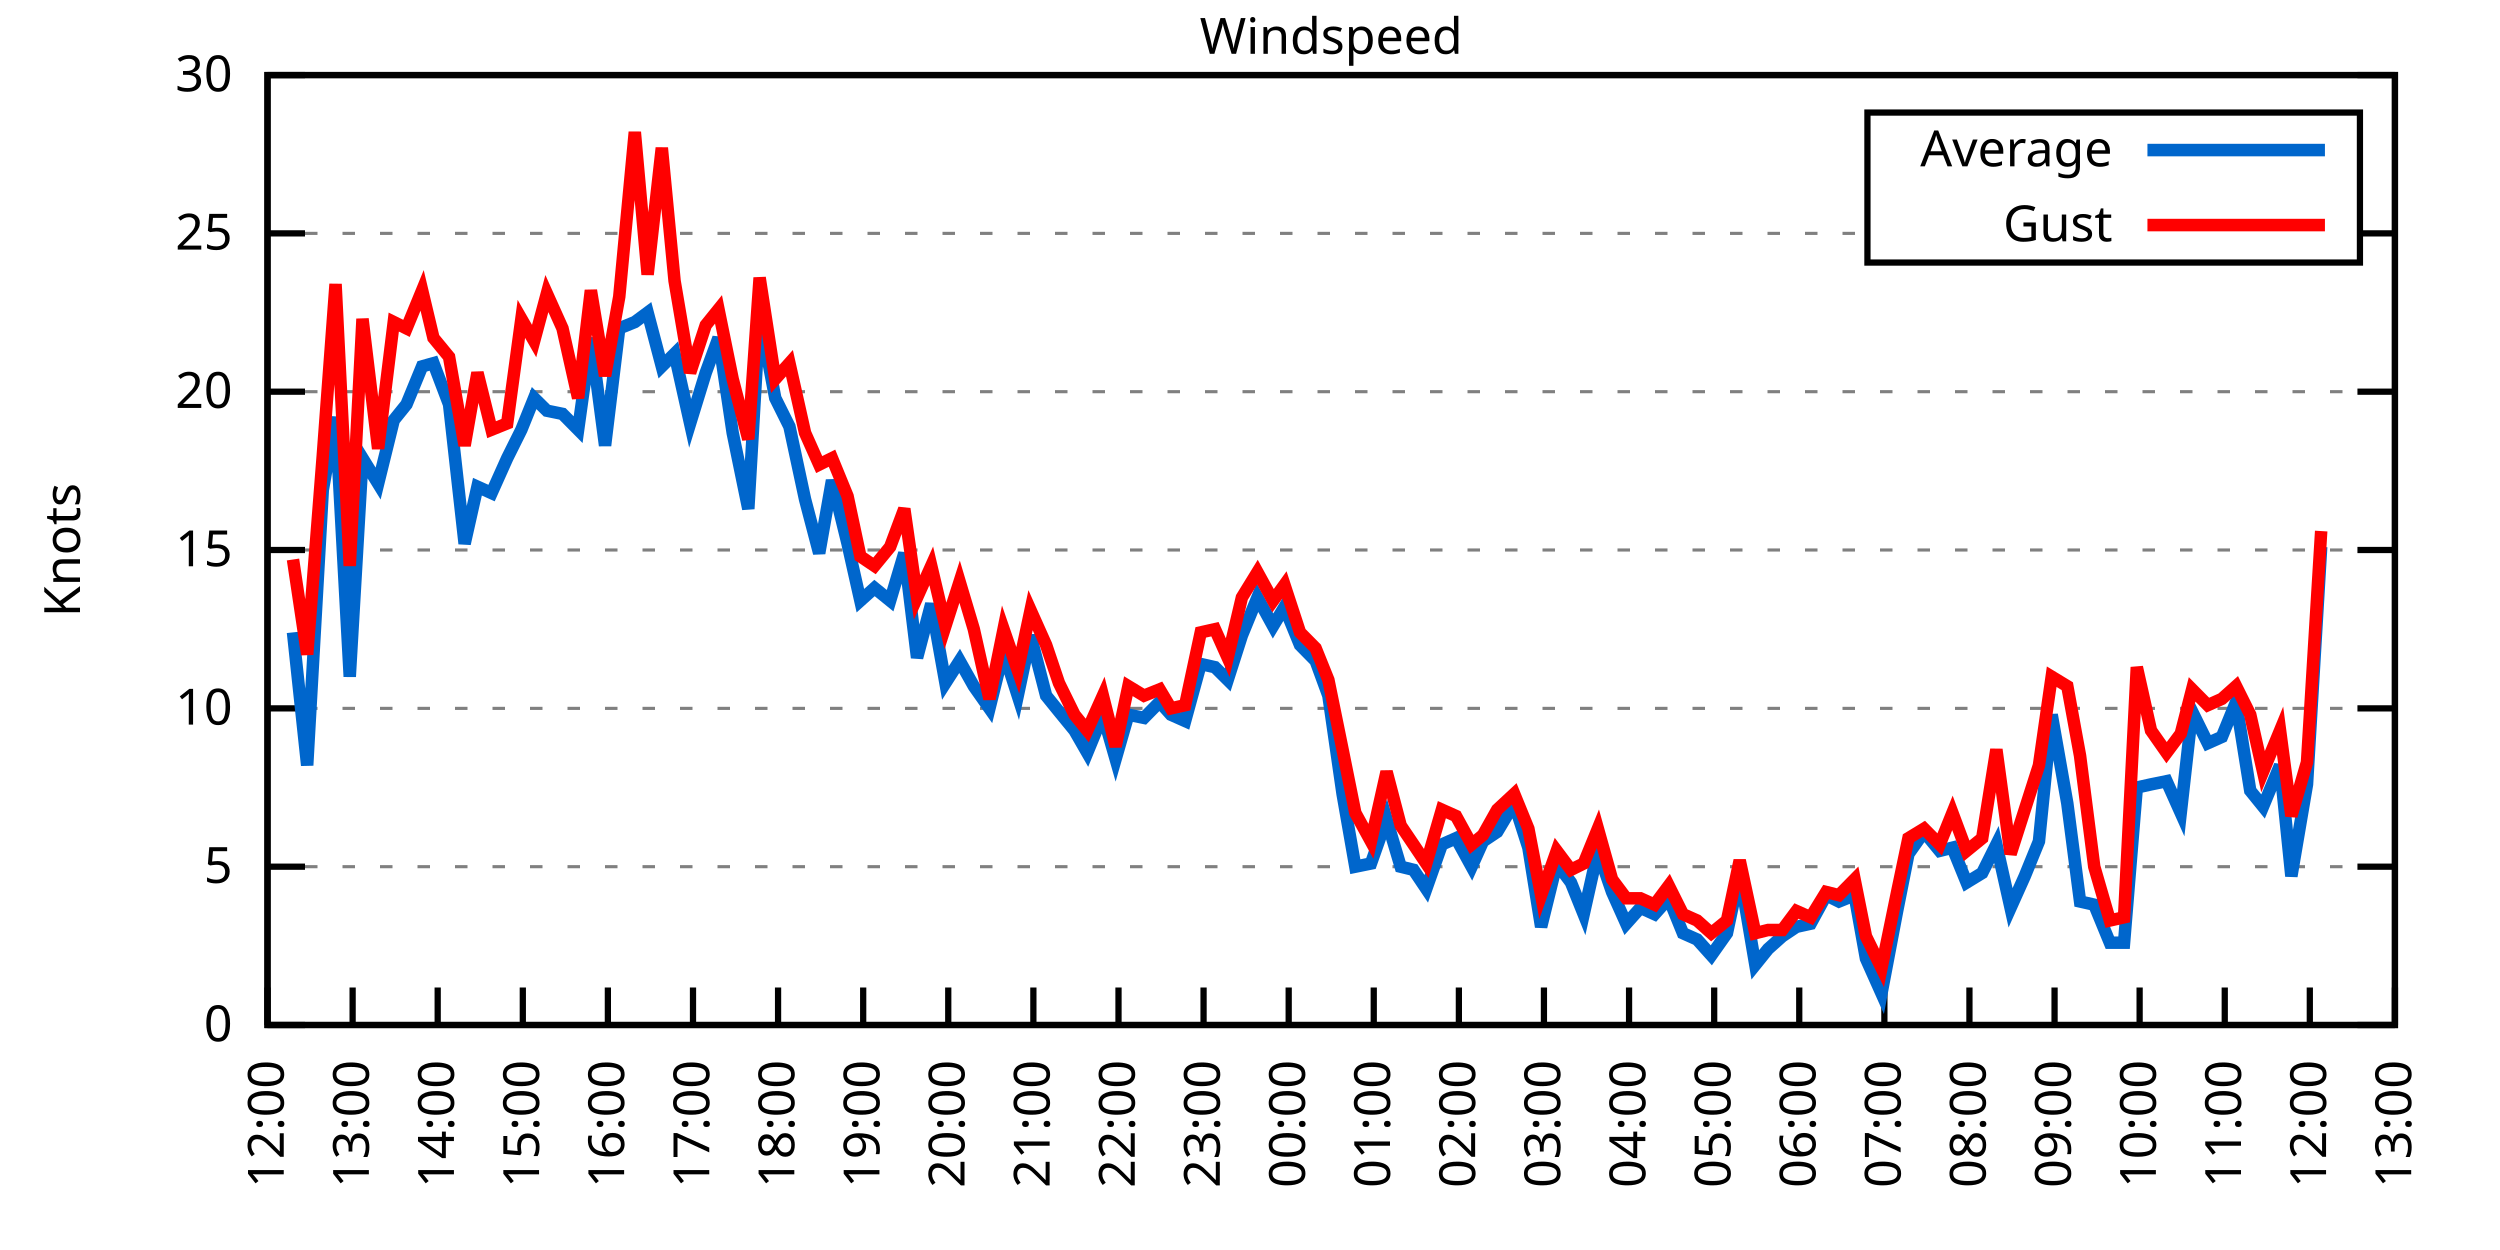
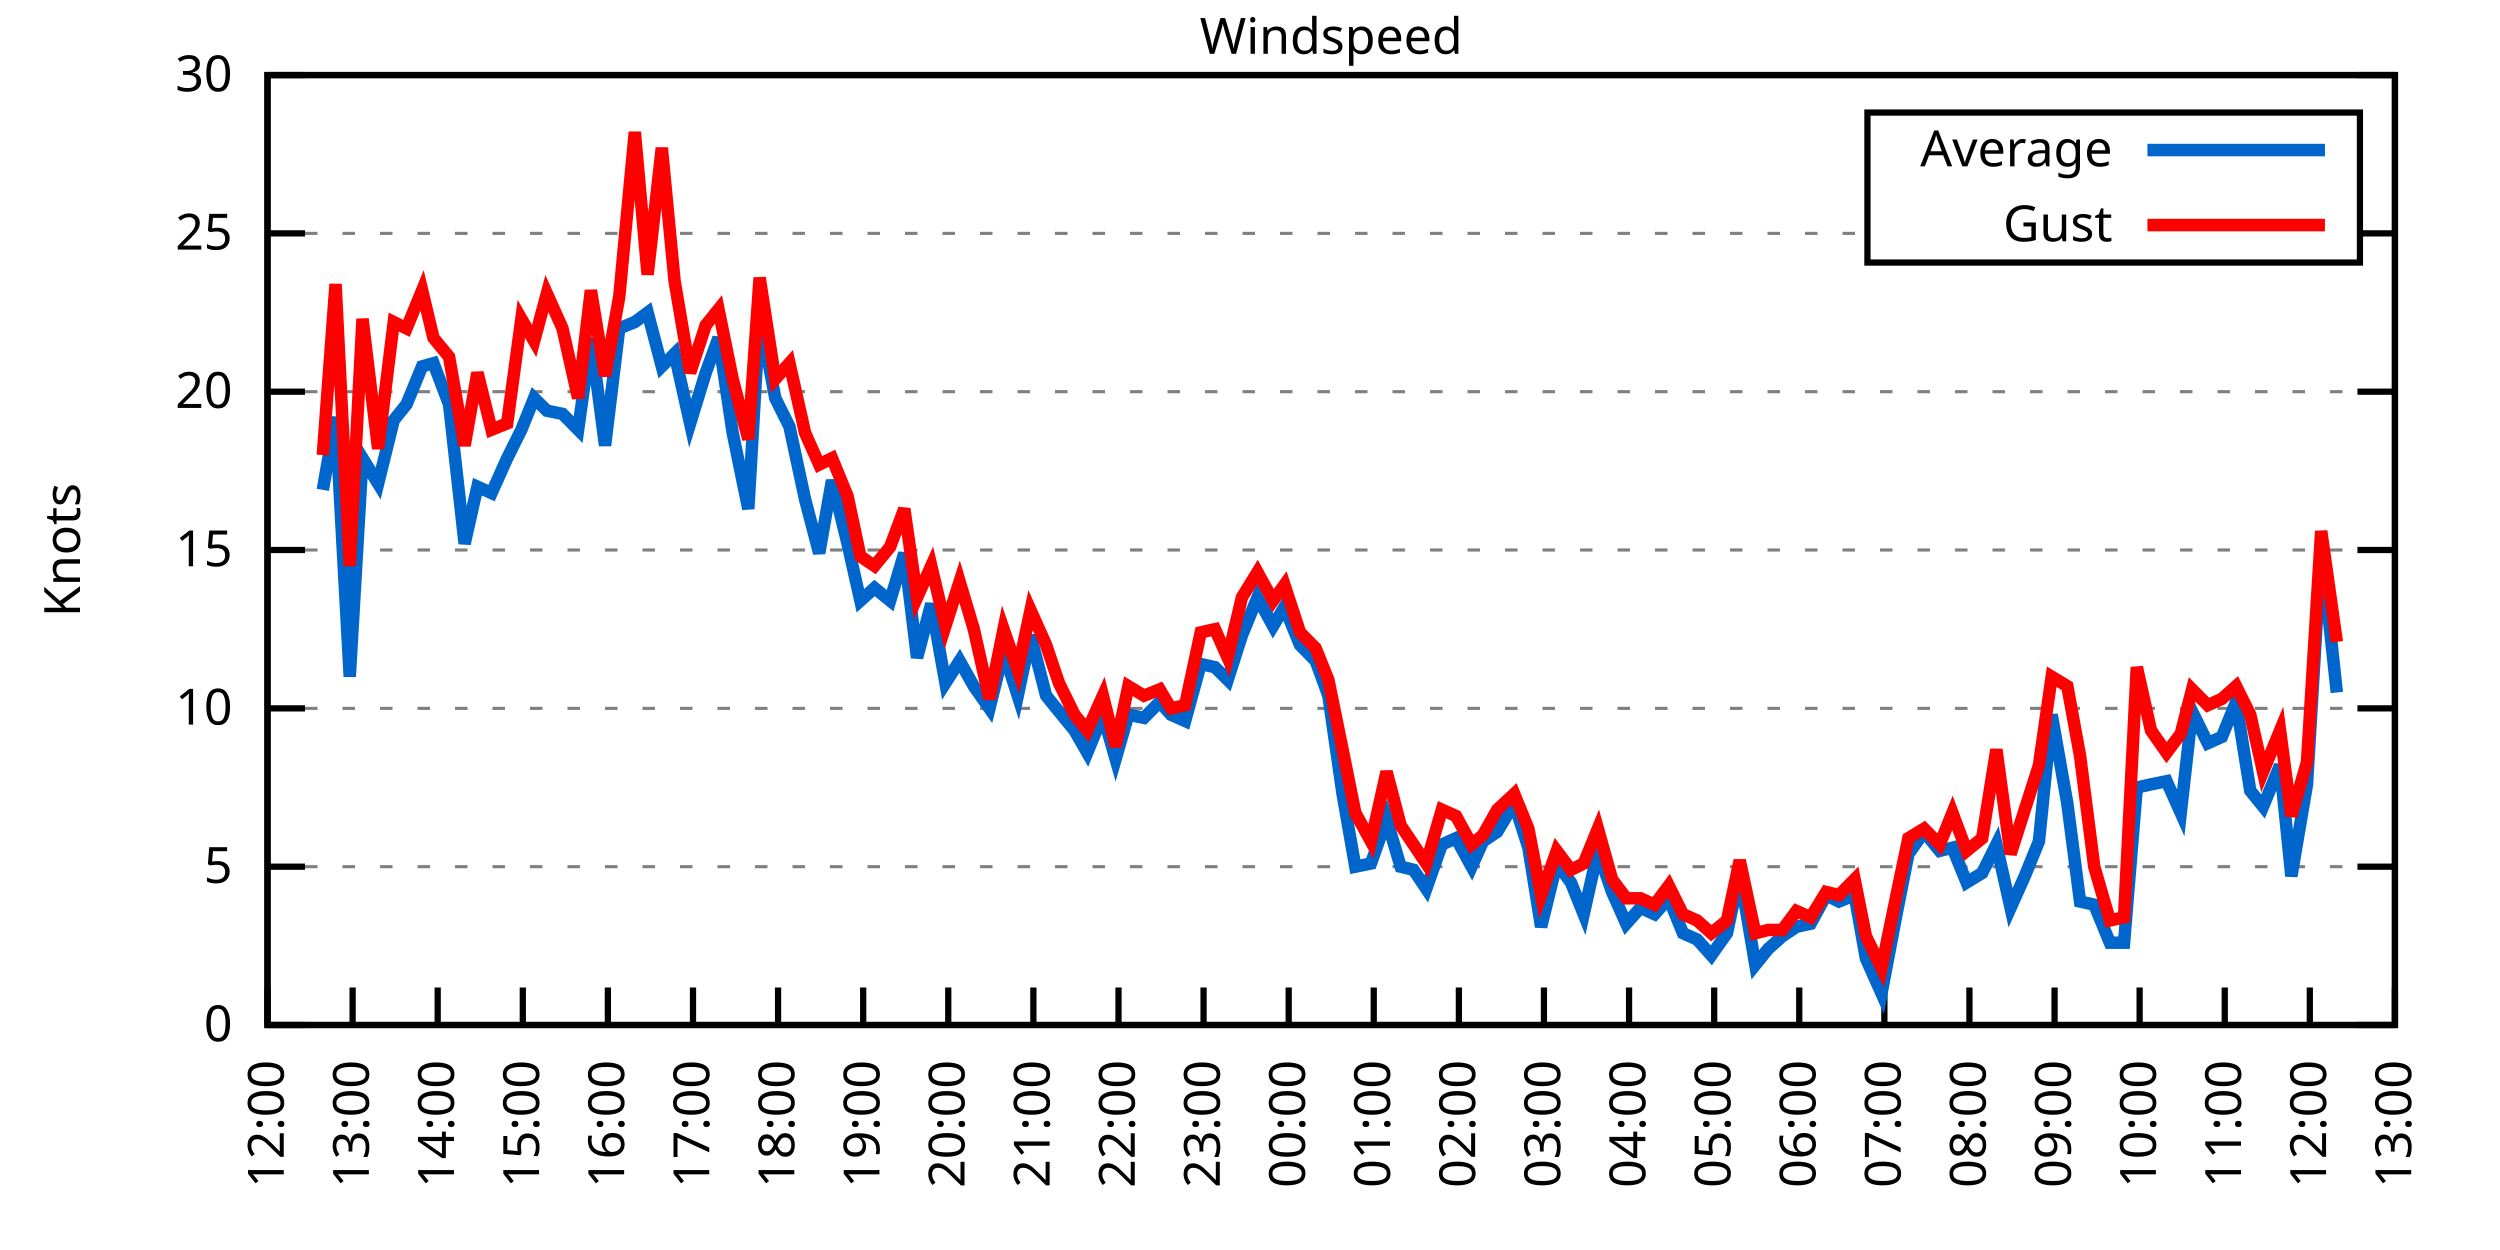
<svg xmlns="http://www.w3.org/2000/svg" xmlns:xlink="http://www.w3.org/1999/xlink" width="400" height="200" viewBox="0 0 400 200">
  <g id="gnuplot_canvas">
    <rect x="0" y="0" width="400" height="200" fill="none" />
    <defs>
      <circle id="gpDot" r="0.5" stroke-width="0.5" stroke="currentColor" />
      <path id="gpPt0" stroke-width="0.333" stroke="currentColor" d="M-1,0 h2 M0,-1 v2" />
      <path id="gpPt1" stroke-width="0.333" stroke="currentColor" d="M-1,-1 L1,1 M1,-1 L-1,1" />
      <path id="gpPt2" stroke-width="0.333" stroke="currentColor" d="M-1,0 L1,0 M0,-1 L0,1 M-1,-1 L1,1 M-1,1 L1,-1" />
      <rect id="gpPt3" stroke-width="0.333" stroke="currentColor" x="-1" y="-1" width="2" height="2" />
      <rect id="gpPt4" stroke-width="0.333" stroke="currentColor" fill="currentColor" x="-1" y="-1" width="2" height="2" />
      <circle id="gpPt5" stroke-width="0.333" stroke="currentColor" cx="0" cy="0" r="1" />
      <use xlink:href="#gpPt5" id="gpPt6" fill="currentColor" stroke="none" />
      <path id="gpPt7" stroke-width="0.333" stroke="currentColor" d="M0,-1.33 L-1.33,0.67 L1.33,0.67 z" />
      <use xlink:href="#gpPt7" id="gpPt8" fill="currentColor" stroke="none" />
      <use xlink:href="#gpPt7" id="gpPt9" stroke="currentColor" transform="rotate(180)" />
      <use xlink:href="#gpPt9" id="gpPt10" fill="currentColor" stroke="none" />
      <use xlink:href="#gpPt3" id="gpPt11" stroke="currentColor" transform="rotate(45)" />
      <use xlink:href="#gpPt11" id="gpPt12" fill="currentColor" stroke="none" />
      <path id="gpPt13" stroke-width="0.333" stroke="currentColor" d="M0,1.330 L1.265,0.411 L0.782,-1.067 L-0.782,-1.076 L-1.265,0.411 z" />
      <use xlink:href="#gpPt13" id="gpPt14" fill="currentColor" stroke="none" />
      <filter id="textbox" filterUnits="objectBoundingBox" x="0" y="0" height="1" width="1">
        <feFlood flood-color="white" flood-opacity="1" result="bgnd" />
        <feComposite in="SourceGraphic" in2="bgnd" operator="atop" />
      </filter>
      <filter id="greybox" filterUnits="objectBoundingBox" x="0" y="0" height="1" width="1">
        <feFlood flood-color="lightgrey" flood-opacity="1" result="grey" />
        <feComposite in="SourceGraphic" in2="grey" operator="atop" />
      </filter>
    </defs>
    <g fill="none" color="white" stroke="currentColor" stroke-width="1.00" stroke-linecap="butt" stroke-linejoin="miter">
</g>
    <g fill="none" color="black" stroke="currentColor" stroke-width="1.00" stroke-linecap="butt" stroke-linejoin="miter">
      <g stroke="none" shape-rendering="crispEdges">
        <polygon fill="rgb(255, 255, 255)" points="42.80,164.00 383.18,164.00 383.18,12.02 42.80,12.02 " />
      </g>
    </g>
    <g fill="none" color="black" stroke="currentColor" stroke-width="1.00" stroke-linecap="butt" stroke-linejoin="miter">
</g>
    <g fill="none" color="black" stroke="black" stroke-width="0.50" stroke-linecap="butt" stroke-linejoin="miter">
</g>
    <g fill="none" color="gray" stroke="currentColor" stroke-width="0.50" stroke-linecap="butt" stroke-linejoin="miter">
      <path stroke="gray" stroke-dasharray="2,4" class="gridline" d="M42.80,164.00 L383.19,164.00  " />
    </g>
    <g fill="none" color="gray" stroke="gray" stroke-width="1.00" stroke-linecap="butt" stroke-linejoin="miter">
</g>
    <g fill="none" color="black" stroke="currentColor" stroke-width="1.00" stroke-linecap="butt" stroke-linejoin="miter">
      <path stroke="black" d="M42.80,164.00 L48.80,164.00 M383.19,164.00 L377.19,164.00  " />
      <g transform="translate(37.20,166.60)" stroke="none" fill="black" font-family="Sans" font-size="8.00" text-anchor="end">
        <text>
          <tspan font-family="Sans"> 0</tspan>
        </text>
      </g>
    </g>
    <g fill="none" color="black" stroke="currentColor" stroke-width="1.00" stroke-linecap="butt" stroke-linejoin="miter">
</g>
    <g fill="none" color="black" stroke="black" stroke-width="0.50" stroke-linecap="butt" stroke-linejoin="miter">
</g>
    <g fill="none" color="gray" stroke="currentColor" stroke-width="0.50" stroke-linecap="butt" stroke-linejoin="miter">
      <path stroke="gray" stroke-dasharray="2,4" class="gridline" d="M42.80,138.67 L383.19,138.67  " />
    </g>
    <g fill="none" color="gray" stroke="gray" stroke-width="1.00" stroke-linecap="butt" stroke-linejoin="miter">
</g>
    <g fill="none" color="black" stroke="currentColor" stroke-width="1.00" stroke-linecap="butt" stroke-linejoin="miter">
      <path stroke="black" d="M42.80,138.67 L48.80,138.67 M383.19,138.67 L377.19,138.67  " />
      <g transform="translate(37.20,141.27)" stroke="none" fill="black" font-family="Sans" font-size="8.00" text-anchor="end">
        <text>
          <tspan font-family="Sans"> 5</tspan>
        </text>
      </g>
    </g>
    <g fill="none" color="black" stroke="currentColor" stroke-width="1.00" stroke-linecap="butt" stroke-linejoin="miter">
</g>
    <g fill="none" color="black" stroke="black" stroke-width="0.50" stroke-linecap="butt" stroke-linejoin="miter">
</g>
    <g fill="none" color="gray" stroke="currentColor" stroke-width="0.50" stroke-linecap="butt" stroke-linejoin="miter">
      <path stroke="gray" stroke-dasharray="2,4" class="gridline" d="M42.80,113.34 L383.19,113.34  " />
    </g>
    <g fill="none" color="gray" stroke="gray" stroke-width="1.00" stroke-linecap="butt" stroke-linejoin="miter">
</g>
    <g fill="none" color="black" stroke="currentColor" stroke-width="1.00" stroke-linecap="butt" stroke-linejoin="miter">
      <path stroke="black" d="M42.80,113.34 L48.80,113.34 M383.19,113.34 L377.19,113.34  " />
      <g transform="translate(37.20,115.94)" stroke="none" fill="black" font-family="Sans" font-size="8.00" text-anchor="end">
        <text>
          <tspan font-family="Sans"> 10</tspan>
        </text>
      </g>
    </g>
    <g fill="none" color="black" stroke="currentColor" stroke-width="1.00" stroke-linecap="butt" stroke-linejoin="miter">
</g>
    <g fill="none" color="black" stroke="black" stroke-width="0.50" stroke-linecap="butt" stroke-linejoin="miter">
</g>
    <g fill="none" color="gray" stroke="currentColor" stroke-width="0.50" stroke-linecap="butt" stroke-linejoin="miter">
      <path stroke="gray" stroke-dasharray="2,4" class="gridline" d="M42.80,88.00 L383.19,88.00  " />
    </g>
    <g fill="none" color="gray" stroke="gray" stroke-width="1.00" stroke-linecap="butt" stroke-linejoin="miter">
</g>
    <g fill="none" color="black" stroke="currentColor" stroke-width="1.00" stroke-linecap="butt" stroke-linejoin="miter">
      <path stroke="black" d="M42.80,88.00 L48.80,88.00 M383.19,88.00 L377.19,88.00  " />
      <g transform="translate(37.20,90.60)" stroke="none" fill="black" font-family="Sans" font-size="8.00" text-anchor="end">
        <text>
          <tspan font-family="Sans"> 15</tspan>
        </text>
      </g>
    </g>
    <g fill="none" color="black" stroke="currentColor" stroke-width="1.00" stroke-linecap="butt" stroke-linejoin="miter">
</g>
    <g fill="none" color="black" stroke="black" stroke-width="0.50" stroke-linecap="butt" stroke-linejoin="miter">
</g>
    <g fill="none" color="gray" stroke="currentColor" stroke-width="0.50" stroke-linecap="butt" stroke-linejoin="miter">
      <path stroke="gray" stroke-dasharray="2,4" class="gridline" d="M42.80,62.67 L383.19,62.67  " />
    </g>
    <g fill="none" color="gray" stroke="gray" stroke-width="1.00" stroke-linecap="butt" stroke-linejoin="miter">
</g>
    <g fill="none" color="black" stroke="currentColor" stroke-width="1.00" stroke-linecap="butt" stroke-linejoin="miter">
      <path stroke="black" d="M42.80,62.67 L48.80,62.67 M383.19,62.67 L377.19,62.67  " />
      <g transform="translate(37.20,65.27)" stroke="none" fill="black" font-family="Sans" font-size="8.00" text-anchor="end">
        <text>
          <tspan font-family="Sans"> 20</tspan>
        </text>
      </g>
    </g>
    <g fill="none" color="black" stroke="currentColor" stroke-width="1.00" stroke-linecap="butt" stroke-linejoin="miter">
</g>
    <g fill="none" color="black" stroke="black" stroke-width="0.50" stroke-linecap="butt" stroke-linejoin="miter">
</g>
    <g fill="none" color="gray" stroke="currentColor" stroke-width="0.50" stroke-linecap="butt" stroke-linejoin="miter">
      <path stroke="gray" stroke-dasharray="2,4" class="gridline" d="M42.80,37.34 L298.79,37.34 M377.59,37.34 L383.19,37.34  " />
    </g>
    <g fill="none" color="gray" stroke="gray" stroke-width="1.00" stroke-linecap="butt" stroke-linejoin="miter">
</g>
    <g fill="none" color="black" stroke="currentColor" stroke-width="1.00" stroke-linecap="butt" stroke-linejoin="miter">
      <path stroke="black" d="M42.80,37.34 L48.80,37.34 M383.19,37.34 L377.19,37.34  " />
      <g transform="translate(37.20,39.94)" stroke="none" fill="black" font-family="Sans" font-size="8.00" text-anchor="end">
        <text>
          <tspan font-family="Sans"> 25</tspan>
        </text>
      </g>
    </g>
    <g fill="none" color="black" stroke="currentColor" stroke-width="1.00" stroke-linecap="butt" stroke-linejoin="miter">
</g>
    <g fill="none" color="black" stroke="black" stroke-width="0.50" stroke-linecap="butt" stroke-linejoin="miter">
</g>
    <g fill="none" color="gray" stroke="currentColor" stroke-width="0.50" stroke-linecap="butt" stroke-linejoin="miter">
      <path stroke="gray" stroke-dasharray="2,4" class="gridline" d="M42.80,12.01 L383.19,12.01  " />
    </g>
    <g fill="none" color="gray" stroke="gray" stroke-width="1.00" stroke-linecap="butt" stroke-linejoin="miter">
</g>
    <g fill="none" color="black" stroke="currentColor" stroke-width="1.00" stroke-linecap="butt" stroke-linejoin="miter">
      <path stroke="black" d="M42.80,12.01 L48.80,12.01 M383.19,12.01 L377.19,12.01  " />
      <g transform="translate(37.20,14.61)" stroke="none" fill="black" font-family="Sans" font-size="8.00" text-anchor="end">
        <text>
          <tspan font-family="Sans"> 30</tspan>
        </text>
      </g>
    </g>
    <g fill="none" color="black" stroke="currentColor" stroke-width="1.00" stroke-linecap="butt" stroke-linejoin="miter">
      <path stroke="black" d="M42.80,164.00 L42.80,158.00  " />
      <g transform="translate(45.40,169.60) rotate(270.00)" stroke="none" fill="black" font-family="Sans" font-size="8.00" text-anchor="end">
        <text>
          <tspan font-family="Sans">12:00</tspan>
        </text>
      </g>
    </g>
    <g fill="none" color="black" stroke="currentColor" stroke-width="1.00" stroke-linecap="butt" stroke-linejoin="miter">
      <path stroke="black" d="M56.42,164.00 L56.42,158.00  " />
      <g transform="translate(59.02,169.60) rotate(270.00)" stroke="none" fill="black" font-family="Sans" font-size="8.00" text-anchor="end">
        <text>
          <tspan font-family="Sans">13:00</tspan>
        </text>
      </g>
    </g>
    <g fill="none" color="black" stroke="currentColor" stroke-width="1.00" stroke-linecap="butt" stroke-linejoin="miter">
      <path stroke="black" d="M70.03,164.00 L70.03,158.00  " />
      <g transform="translate(72.63,169.60) rotate(270.00)" stroke="none" fill="black" font-family="Sans" font-size="8.00" text-anchor="end">
        <text>
          <tspan font-family="Sans">14:00</tspan>
        </text>
      </g>
    </g>
    <g fill="none" color="black" stroke="currentColor" stroke-width="1.00" stroke-linecap="butt" stroke-linejoin="miter">
      <path stroke="black" d="M83.65,164.00 L83.65,158.00  " />
      <g transform="translate(86.25,169.60) rotate(270.00)" stroke="none" fill="black" font-family="Sans" font-size="8.00" text-anchor="end">
        <text>
          <tspan font-family="Sans">15:00</tspan>
        </text>
      </g>
    </g>
    <g fill="none" color="black" stroke="currentColor" stroke-width="1.00" stroke-linecap="butt" stroke-linejoin="miter">
      <path stroke="black" d="M97.26,164.00 L97.26,158.00  " />
      <g transform="translate(99.86,169.60) rotate(270.00)" stroke="none" fill="black" font-family="Sans" font-size="8.00" text-anchor="end">
        <text>
          <tspan font-family="Sans">16:00</tspan>
        </text>
      </g>
    </g>
    <g fill="none" color="black" stroke="currentColor" stroke-width="1.00" stroke-linecap="butt" stroke-linejoin="miter">
      <path stroke="black" d="M110.88,164.00 L110.88,158.00  " />
      <g transform="translate(113.48,169.60) rotate(270.00)" stroke="none" fill="black" font-family="Sans" font-size="8.00" text-anchor="end">
        <text>
          <tspan font-family="Sans">17:00</tspan>
        </text>
      </g>
    </g>
    <g fill="none" color="black" stroke="currentColor" stroke-width="1.00" stroke-linecap="butt" stroke-linejoin="miter">
      <path stroke="black" d="M124.49,164.00 L124.49,158.00  " />
      <g transform="translate(127.09,169.60) rotate(270.00)" stroke="none" fill="black" font-family="Sans" font-size="8.00" text-anchor="end">
        <text>
          <tspan font-family="Sans">18:00</tspan>
        </text>
      </g>
    </g>
    <g fill="none" color="black" stroke="currentColor" stroke-width="1.00" stroke-linecap="butt" stroke-linejoin="miter">
      <path stroke="black" d="M138.11,164.00 L138.11,158.00  " />
      <g transform="translate(140.71,169.60) rotate(270.00)" stroke="none" fill="black" font-family="Sans" font-size="8.00" text-anchor="end">
        <text>
          <tspan font-family="Sans">19:00</tspan>
        </text>
      </g>
    </g>
    <g fill="none" color="black" stroke="currentColor" stroke-width="1.00" stroke-linecap="butt" stroke-linejoin="miter">
      <path stroke="black" d="M151.72,164.00 L151.72,158.00  " />
      <g transform="translate(154.32,169.60) rotate(270.00)" stroke="none" fill="black" font-family="Sans" font-size="8.00" text-anchor="end">
        <text>
          <tspan font-family="Sans">20:00</tspan>
        </text>
      </g>
    </g>
    <g fill="none" color="black" stroke="currentColor" stroke-width="1.00" stroke-linecap="butt" stroke-linejoin="miter">
      <path stroke="black" d="M165.34,164.00 L165.34,158.00  " />
      <g transform="translate(167.94,169.60) rotate(270.00)" stroke="none" fill="black" font-family="Sans" font-size="8.00" text-anchor="end">
        <text>
          <tspan font-family="Sans">21:00</tspan>
        </text>
      </g>
    </g>
    <g fill="none" color="black" stroke="currentColor" stroke-width="1.00" stroke-linecap="butt" stroke-linejoin="miter">
      <path stroke="black" d="M178.96,164.00 L178.96,158.00  " />
      <g transform="translate(181.56,169.60) rotate(270.00)" stroke="none" fill="black" font-family="Sans" font-size="8.00" text-anchor="end">
        <text>
          <tspan font-family="Sans">22:00</tspan>
        </text>
      </g>
    </g>
    <g fill="none" color="black" stroke="currentColor" stroke-width="1.00" stroke-linecap="butt" stroke-linejoin="miter">
      <path stroke="black" d="M192.57,164.00 L192.57,158.00  " />
      <g transform="translate(195.17,169.60) rotate(270.00)" stroke="none" fill="black" font-family="Sans" font-size="8.00" text-anchor="end">
        <text>
          <tspan font-family="Sans">23:00</tspan>
        </text>
      </g>
    </g>
    <g fill="none" color="black" stroke="currentColor" stroke-width="1.00" stroke-linecap="butt" stroke-linejoin="miter">
      <path stroke="black" d="M206.19,164.00 L206.19,158.00  " />
      <g transform="translate(208.79,169.60) rotate(270.00)" stroke="none" fill="black" font-family="Sans" font-size="8.00" text-anchor="end">
        <text>
          <tspan font-family="Sans">00:00</tspan>
        </text>
      </g>
    </g>
    <g fill="none" color="black" stroke="currentColor" stroke-width="1.00" stroke-linecap="butt" stroke-linejoin="miter">
      <path stroke="black" d="M219.80,164.00 L219.80,158.00  " />
      <g transform="translate(222.40,169.60) rotate(270.00)" stroke="none" fill="black" font-family="Sans" font-size="8.00" text-anchor="end">
        <text>
          <tspan font-family="Sans">01:00</tspan>
        </text>
      </g>
    </g>
    <g fill="none" color="black" stroke="currentColor" stroke-width="1.00" stroke-linecap="butt" stroke-linejoin="miter">
      <path stroke="black" d="M233.42,164.00 L233.42,158.00  " />
      <g transform="translate(236.02,169.60) rotate(270.00)" stroke="none" fill="black" font-family="Sans" font-size="8.00" text-anchor="end">
        <text>
          <tspan font-family="Sans">02:00</tspan>
        </text>
      </g>
    </g>
    <g fill="none" color="black" stroke="currentColor" stroke-width="1.00" stroke-linecap="butt" stroke-linejoin="miter">
      <path stroke="black" d="M247.03,164.00 L247.03,158.00  " />
      <g transform="translate(249.63,169.60) rotate(270.00)" stroke="none" fill="black" font-family="Sans" font-size="8.00" text-anchor="end">
        <text>
          <tspan font-family="Sans">03:00</tspan>
        </text>
      </g>
    </g>
    <g fill="none" color="black" stroke="currentColor" stroke-width="1.00" stroke-linecap="butt" stroke-linejoin="miter">
      <path stroke="black" d="M260.65,164.00 L260.65,158.00  " />
      <g transform="translate(263.25,169.60) rotate(270.00)" stroke="none" fill="black" font-family="Sans" font-size="8.00" text-anchor="end">
        <text>
          <tspan font-family="Sans">04:00</tspan>
        </text>
      </g>
    </g>
    <g fill="none" color="black" stroke="currentColor" stroke-width="1.00" stroke-linecap="butt" stroke-linejoin="miter">
      <path stroke="black" d="M274.27,164.00 L274.27,158.00  " />
      <g transform="translate(276.87,169.60) rotate(270.00)" stroke="none" fill="black" font-family="Sans" font-size="8.00" text-anchor="end">
        <text>
          <tspan font-family="Sans">05:00</tspan>
        </text>
      </g>
    </g>
    <g fill="none" color="black" stroke="currentColor" stroke-width="1.00" stroke-linecap="butt" stroke-linejoin="miter">
      <path stroke="black" d="M287.88,164.00 L287.88,158.00  " />
      <g transform="translate(290.48,169.60) rotate(270.00)" stroke="none" fill="black" font-family="Sans" font-size="8.00" text-anchor="end">
        <text>
          <tspan font-family="Sans">06:00</tspan>
        </text>
      </g>
    </g>
    <g fill="none" color="black" stroke="currentColor" stroke-width="1.00" stroke-linecap="butt" stroke-linejoin="miter">
      <path stroke="black" d="M301.50,164.00 L301.50,158.00  " />
      <g transform="translate(304.10,169.60) rotate(270.00)" stroke="none" fill="black" font-family="Sans" font-size="8.00" text-anchor="end">
        <text>
          <tspan font-family="Sans">07:00</tspan>
        </text>
      </g>
    </g>
    <g fill="none" color="black" stroke="currentColor" stroke-width="1.00" stroke-linecap="butt" stroke-linejoin="miter">
      <path stroke="black" d="M315.11,164.00 L315.11,158.00  " />
      <g transform="translate(317.71,169.60) rotate(270.00)" stroke="none" fill="black" font-family="Sans" font-size="8.00" text-anchor="end">
        <text>
          <tspan font-family="Sans">08:00</tspan>
        </text>
      </g>
    </g>
    <g fill="none" color="black" stroke="currentColor" stroke-width="1.00" stroke-linecap="butt" stroke-linejoin="miter">
      <path stroke="black" d="M328.73,164.00 L328.73,158.00  " />
      <g transform="translate(331.33,169.60) rotate(270.00)" stroke="none" fill="black" font-family="Sans" font-size="8.00" text-anchor="end">
        <text>
          <tspan font-family="Sans">09:00</tspan>
        </text>
      </g>
    </g>
    <g fill="none" color="black" stroke="currentColor" stroke-width="1.00" stroke-linecap="butt" stroke-linejoin="miter">
      <path stroke="black" d="M342.34,164.00 L342.34,158.00  " />
      <g transform="translate(344.94,169.60) rotate(270.00)" stroke="none" fill="black" font-family="Sans" font-size="8.00" text-anchor="end">
        <text>
          <tspan font-family="Sans">10:00</tspan>
        </text>
      </g>
    </g>
    <g fill="none" color="black" stroke="currentColor" stroke-width="1.00" stroke-linecap="butt" stroke-linejoin="miter">
      <path stroke="black" d="M355.96,164.00 L355.96,158.00  " />
      <g transform="translate(358.56,169.60) rotate(270.00)" stroke="none" fill="black" font-family="Sans" font-size="8.00" text-anchor="end">
        <text>
          <tspan font-family="Sans">11:00</tspan>
        </text>
      </g>
    </g>
    <g fill="none" color="black" stroke="currentColor" stroke-width="1.00" stroke-linecap="butt" stroke-linejoin="miter">
      <path stroke="black" d="M369.57,164.00 L369.57,158.00  " />
      <g transform="translate(372.17,169.60) rotate(270.00)" stroke="none" fill="black" font-family="Sans" font-size="8.00" text-anchor="end">
        <text>
          <tspan font-family="Sans">12:00</tspan>
        </text>
      </g>
    </g>
    <g fill="none" color="black" stroke="currentColor" stroke-width="1.00" stroke-linecap="butt" stroke-linejoin="miter">
      <path stroke="black" d="M383.19,164.00 L383.19,158.00  " />
      <g transform="translate(385.79,169.60) rotate(270.00)" stroke="none" fill="black" font-family="Sans" font-size="8.00" text-anchor="end">
        <text>
          <tspan font-family="Sans">13:00</tspan>
        </text>
      </g>
    </g>
    <g fill="none" color="black" stroke="currentColor" stroke-width="1.00" stroke-linecap="butt" stroke-linejoin="miter">
</g>
    <g fill="none" color="black" stroke="currentColor" stroke-width="1.00" stroke-linecap="butt" stroke-linejoin="miter">
      <path stroke="black" d="M42.80,12.01 L42.80,164.00 L383.19,164.00 L383.19,12.01 L42.80,12.01 Z  " />
    </g>
    <g fill="none" color="black" stroke="currentColor" stroke-width="1.00" stroke-linecap="butt" stroke-linejoin="miter">
</g>
    <g fill="none" color="black" stroke="currentColor" stroke-width="1.00" stroke-linecap="butt" stroke-linejoin="miter">
      <path stroke="black" d="M298.79,42.01 L298.79,18.01 L377.59,18.01 L377.59,42.01 L298.79,42.01 Z  " />
    </g>
    <g id="Windspeed_plot_1">
      <g fill="none" color="white" stroke="black" stroke-width="2.00" stroke-linecap="butt" stroke-linejoin="miter">
</g>
      <g fill="none" color="black" stroke="currentColor" stroke-width="2.00" stroke-linecap="butt" stroke-linejoin="miter">
        <g transform="translate(337.99,26.61)" stroke="none" fill="black" font-family="Sans" font-size="8.00" text-anchor="end">
          <text>
            <tspan font-family="Sans">Average</tspan>
          </text>
        </g>
      </g>
      <g fill="none" color="black" stroke="currentColor" stroke-width="2.00" stroke-linecap="butt" stroke-linejoin="miter">
-         <path stroke="rgb(  0, 102, 204)" d="M343.59,24.01 L371.99,24.01 M46.88,101.18 L49.15,122.46 L51.65,78.38 L53.69,66.73 L55.96,108.27 L58.00,73.31   L60.50,77.37 L63.00,67.23 L65.04,64.70 L67.54,58.62 L69.35,58.11 L71.85,64.70 L74.34,86.99 L76.39,77.87   L78.65,78.89 L81.15,73.31 L83.42,68.75 L85.46,63.69 L87.50,65.71 L90.00,66.22 L92.50,68.75 L94.54,54.06   L96.81,71.29 L99.08,52.54 L101.57,51.53 L103.62,50.01 L105.89,58.62 L107.93,56.59 L110.42,67.74 L112.92,59.63   L114.96,54.06 L117.23,69.26 L119.73,81.42 L121.54,50.51 L124.04,63.69 L126.31,68.25 L128.81,79.90 L131.07,88.51   L133.12,76.86 L135.61,86.99 L137.66,96.11 L139.92,94.08 L142.42,96.11 L144.69,88.51 L146.73,105.23 L149.00,96.62   L151.27,109.28 L153.54,105.74 L155.81,109.79 L158.31,113.34 L160.57,104.22 L162.84,111.31 L164.89,101.68 L167.38,111.31   L169.43,113.84 L171.92,116.88 L173.96,120.43 L176.46,114.35 L178.50,121.44 L180.54,114.35 L183.04,114.86 L185.54,112.32   L187.35,114.35 L189.62,115.36 L192.12,106.24 L194.39,106.75 L196.43,108.78 L198.70,101.68 L201.19,95.60 L203.69,100.16   L205.51,97.12 L208.00,103.20 L210.50,105.74 L212.54,111.31 L214.81,127.02 L216.85,138.67 L219.35,138.16 L221.85,131.07   L224.11,138.67 L226.16,139.17 L228.20,142.21 L230.70,135.12 L232.96,134.11 L235.46,138.67 L237.28,134.62 L239.55,133.10   L242.27,128.54 L244.54,135.63 L246.58,148.29 L249.08,138.16 L251.35,141.20 L253.39,146.27 L255.66,136.14 L257.93,142.72   L260.20,147.79 L262.47,145.25 L264.73,146.27 L267.00,143.73 L269.27,149.31 L271.54,150.32 L273.81,152.85 L276.31,149.31   L278.35,139.68 L280.85,154.37 L282.89,151.84 L285.16,149.81 L287.43,148.29 L289.70,147.79 L292.19,143.23 L294.23,144.24   L296.73,143.23 L298.55,153.36 L301.04,158.93 L303.54,145.76 L305.35,136.64 L307.85,133.10 L310.35,136.14 L312.39,135.63   L314.66,141.20 L317.15,139.68 L319.42,135.12 L321.69,145.25 L323.96,140.19 L326.23,134.62 L328.27,114.35 L330.77,128.54   L332.81,144.24 L335.08,144.75 L337.58,150.83 L339.85,150.83 L341.89,126.00 L344.16,125.50 L346.65,124.99 L348.92,130.06   L350.74,113.84 L353.24,118.91 L355.50,117.90 L357.77,112.32 L360.04,126.51 L362.09,129.04 L364.81,122.46 L366.62,140.19   L369.12,125.50 L371.39,87.50  " />
+         <path stroke="rgb(  0, 102, 204)" d="M343.59,24.01 L371.99,24.01 M51.65,78.38 L53.69,66.73 L55.96,108.27 L58.00,73.31 L60.50,77.37 L63.00,67.23   L65.04,64.70 L67.54,58.62 L69.35,58.11 L71.85,64.70 L74.34,86.99 L76.39,77.87 L78.65,78.89 L81.15,73.31   L83.42,68.75 L85.46,63.69 L87.50,65.71 L90.00,66.22 L92.50,68.75 L94.54,54.06 L96.81,71.29 L99.08,52.54   L101.57,51.53 L103.62,50.01 L105.89,58.62 L107.93,56.59 L110.42,67.74 L112.92,59.63 L114.96,54.06 L117.23,69.26   L119.73,81.42 L121.54,50.51 L124.04,63.69 L126.31,68.25 L128.81,79.90 L131.07,88.51 L133.12,76.86 L135.61,86.99   L137.66,96.11 L139.92,94.08 L142.42,96.11 L144.69,88.51 L146.73,105.23 L149.00,96.62 L151.27,109.28 L153.54,105.74   L155.81,109.79 L158.31,113.34 L160.57,104.22 L162.84,111.31 L164.89,101.68 L167.38,111.31 L169.43,113.84 L171.92,116.88   L173.96,120.43 L176.46,114.35 L178.50,121.44 L180.54,114.35 L183.04,114.86 L185.54,112.32 L187.35,114.35 L189.62,115.36   L192.12,106.24 L194.39,106.75 L196.43,108.78 L198.70,101.68 L201.19,95.60 L203.69,100.16 L205.51,97.12 L208.00,103.20   L210.50,105.74 L212.54,111.31 L214.81,127.02 L216.85,138.67 L219.35,138.16 L221.85,131.07 L224.11,138.67 L226.16,139.17   L228.20,142.21 L230.70,135.12 L232.96,134.11 L235.46,138.67 L237.28,134.62 L239.55,133.10 L242.27,128.54 L244.54,135.63   L246.58,148.29 L249.08,138.16 L251.35,141.20 L253.39,146.27 L255.66,136.14 L257.93,142.72 L260.20,147.79 L262.47,145.25   L264.73,146.27 L267.00,143.73 L269.27,149.31 L271.54,150.32 L273.81,152.85 L276.31,149.31 L278.35,139.68 L280.85,154.37   L282.89,151.84 L285.16,149.81 L287.43,148.29 L289.70,147.79 L292.19,143.23 L294.23,144.24 L296.73,143.23 L298.55,153.36   L301.04,158.93 L303.54,145.76 L305.35,136.64 L307.85,133.10 L310.35,136.14 L312.39,135.63 L314.66,141.20 L317.15,139.68   L319.42,135.12 L321.69,145.25 L323.96,140.19 L326.23,134.62 L328.27,114.35 L330.77,128.54 L332.81,144.24 L335.08,144.75   L337.58,150.83 L339.85,150.83 L341.89,126.00 L344.16,125.50 L346.65,124.99 L348.92,130.06 L350.74,113.84 L353.24,118.91   L355.50,117.90 L357.77,112.32 L360.04,126.51 L362.09,129.04 L364.81,122.46 L366.62,140.19 L369.12,125.50 L371.39,87.50   L373.89,110.80  " />
      </g>
    </g>
    <g id="Windspeed_plot_2">
      <g fill="none" color="black" stroke="currentColor" stroke-width="2.00" stroke-linecap="butt" stroke-linejoin="miter">
        <g transform="translate(337.99,38.61)" stroke="none" fill="black" font-family="Sans" font-size="8.00" text-anchor="end">
          <text>
            <tspan font-family="Sans">Gust</tspan>
          </text>
        </g>
      </g>
      <g fill="none" color="black" stroke="currentColor" stroke-width="2.00" stroke-linecap="butt" stroke-linejoin="miter">
-         <path stroke="rgb(255,   0,   0)" d="M343.59,36.01 L371.99,36.01 M46.88,89.52 L49.15,104.72 L51.65,72.81 L53.69,45.45 L55.96,90.54 L58.00,51.02   L60.50,71.79 L63.00,51.53 L65.04,52.54 L67.54,46.46 L69.35,54.06 L71.85,57.10 L74.34,71.29 L76.39,59.63   L78.65,68.75 L81.15,67.74 L83.42,51.02 L85.46,54.57 L87.50,46.97 L90.00,52.54 L92.50,63.69 L94.54,46.46   L96.81,60.14 L99.08,47.47 L101.57,21.13 L103.62,43.93 L105.89,23.66 L107.93,44.94 L110.42,59.63 L112.92,52.03   L114.96,49.50 L117.23,60.65 L119.73,70.27 L121.54,44.43 L124.04,60.65 L126.31,58.11 L128.81,69.26 L131.07,74.33   L133.12,73.31 L135.61,79.39 L137.66,89.02 L139.92,90.54 L142.42,87.50 L144.69,81.42 L146.73,95.60 L149.00,90.54   L151.27,100.16 L153.54,93.07 L155.81,100.67 L158.31,111.82 L160.57,100.67 L162.84,107.26 L164.89,97.63 L167.38,103.20   L169.43,109.28 L171.92,114.35 L173.96,116.88 L176.46,111.31 L178.50,119.42 L180.54,109.79 L183.04,111.31 L185.54,110.30   L187.35,113.34 L189.62,112.83 L192.12,101.18 L194.39,100.67 L196.43,105.23 L198.70,95.60 L201.19,91.55 L203.69,96.11   L205.51,93.58 L208.00,101.18 L210.50,103.71 L212.54,108.78 L214.81,119.92 L216.85,130.06 L219.35,134.62 L221.85,123.47   L224.11,132.08 L226.16,135.12 L228.20,138.16 L230.70,129.55 L232.96,130.56 L235.46,135.12 L237.28,133.60 L239.55,129.55   L242.27,127.02 L244.54,132.59 L246.58,143.23 L249.08,136.14 L251.35,139.17 L253.39,138.16 L255.66,132.59 L257.93,140.69   L260.20,143.73 L262.47,143.73 L264.73,144.75 L267.00,141.71 L269.27,146.27 L271.54,147.28 L273.81,149.31 L276.31,147.28   L278.35,137.66 L280.85,149.31 L282.89,148.80 L285.16,148.80 L287.43,145.76 L289.70,146.77 L292.19,142.72 L294.23,143.23   L296.73,140.69 L298.55,149.81 L301.04,154.88 L303.54,142.72 L305.35,134.11 L307.85,132.59 L310.35,135.12 L312.39,130.06   L314.66,136.14 L317.15,134.11 L319.42,119.92 L321.69,136.64 L323.96,129.55 L326.23,122.46 L328.27,108.27 L330.77,109.79   L332.81,120.94 L335.08,138.67 L337.58,147.28 L339.85,146.77 L341.89,106.75 L344.16,116.88 L346.65,120.43 L348.92,117.39   L350.74,110.30 L353.24,112.83 L355.50,111.82 L357.77,109.79 L360.04,114.35 L362.09,123.47 L364.81,116.88 L366.62,130.56   L369.12,121.95 L371.39,84.97  " />
+         <path stroke="rgb(255,   0,   0)" d="M343.59,36.01 L371.99,36.01 M51.65,72.81 L53.69,45.45 L55.96,90.54 L58.00,51.02 L60.50,71.79 L63.00,51.53   L65.04,52.54 L67.54,46.46 L69.35,54.06 L71.85,57.10 L74.34,71.29 L76.39,59.63 L78.65,68.75 L81.15,67.74   L83.42,51.02 L85.46,54.57 L87.50,46.97 L90.00,52.54 L92.50,63.69 L94.54,46.46 L96.81,60.14 L99.08,47.47   L101.57,21.13 L103.62,43.93 L105.89,23.66 L107.93,44.94 L110.42,59.63 L112.92,52.03 L114.96,49.50 L117.23,60.65   L119.73,70.27 L121.54,44.43 L124.04,60.65 L126.31,58.11 L128.81,69.26 L131.07,74.33 L133.12,73.31 L135.61,79.39   L137.66,89.02 L139.92,90.54 L142.42,87.50 L144.69,81.42 L146.73,95.60 L149.00,90.54 L151.27,100.16 L153.54,93.07   L155.81,100.67 L158.31,111.82 L160.57,100.67 L162.84,107.26 L164.89,97.63 L167.38,103.20 L169.43,109.28 L171.92,114.35   L173.96,116.88 L176.46,111.31 L178.50,119.42 L180.54,109.79 L183.04,111.31 L185.54,110.30 L187.35,113.34 L189.62,112.83   L192.12,101.18 L194.39,100.67 L196.43,105.23 L198.70,95.60 L201.19,91.55 L203.69,96.11 L205.51,93.58 L208.00,101.18   L210.50,103.71 L212.54,108.78 L214.81,119.92 L216.85,130.06 L219.35,134.62 L221.85,123.47 L224.11,132.08 L226.16,135.12   L228.20,138.16 L230.70,129.55 L232.96,130.56 L235.46,135.12 L237.28,133.60 L239.55,129.55 L242.27,127.02 L244.54,132.59   L246.58,143.23 L249.08,136.14 L251.35,139.17 L253.39,138.16 L255.66,132.59 L257.93,140.69 L260.20,143.73 L262.47,143.73   L264.73,144.75 L267.00,141.71 L269.27,146.27 L271.54,147.28 L273.81,149.31 L276.31,147.28 L278.35,137.66 L280.85,149.31   L282.89,148.80 L285.16,148.80 L287.43,145.76 L289.70,146.77 L292.19,142.72 L294.23,143.23 L296.73,140.69 L298.55,149.81   L301.04,154.88 L303.54,142.72 L305.35,134.11 L307.85,132.59 L310.35,135.12 L312.39,130.06 L314.66,136.14 L317.15,134.11   L319.42,119.92 L321.69,136.64 L323.96,129.55 L326.23,122.46 L328.27,108.27 L330.77,109.79 L332.81,120.94 L335.08,138.67   L337.58,147.28 L339.85,146.77 L341.89,106.75 L344.16,116.88 L346.65,120.43 L348.92,117.39 L350.74,110.30 L353.24,112.83   L355.50,111.82 L357.77,109.79 L360.04,114.35 L362.09,123.47 L364.81,116.88 L366.62,130.56 L369.12,121.95 L371.39,84.97   L373.89,102.70  " />
      </g>
    </g>
    <g fill="none" color="black" stroke="currentColor" stroke-width="2.00" stroke-linecap="butt" stroke-linejoin="miter">
</g>
    <g fill="none" color="black" stroke="black" stroke-width="1.00" stroke-linecap="butt" stroke-linejoin="miter">
</g>
    <g fill="none" color="black" stroke="currentColor" stroke-width="1.00" stroke-linecap="butt" stroke-linejoin="miter">
      <path stroke="black" d="M42.80,12.01 L42.80,164.00 L383.19,164.00 L383.19,12.01 L42.80,12.01 Z  " />
      <g transform="translate(12.80,88.01) rotate(270.00)" stroke="none" fill="black" font-family="Sans" font-size="8.00" text-anchor="middle">
        <text>
          <tspan font-family="Sans">Knots</tspan>
        </text>
      </g>
    </g>
    <g fill="none" color="black" stroke="currentColor" stroke-width="1.00" stroke-linecap="butt" stroke-linejoin="miter">
</g>
    <g fill="none" color="black" stroke="currentColor" stroke-width="1.00" stroke-linecap="butt" stroke-linejoin="miter">
      <g transform="translate(212.99,8.61)" stroke="none" fill="black" font-family="Sans" font-size="8.00" text-anchor="middle">
        <text>
          <tspan font-family="Sans">Windspeed</tspan>
        </text>
      </g>
    </g>
    <g fill="none" color="black" stroke="currentColor" stroke-width="1.00" stroke-linecap="butt" stroke-linejoin="miter">
</g>
  </g>
</svg>
